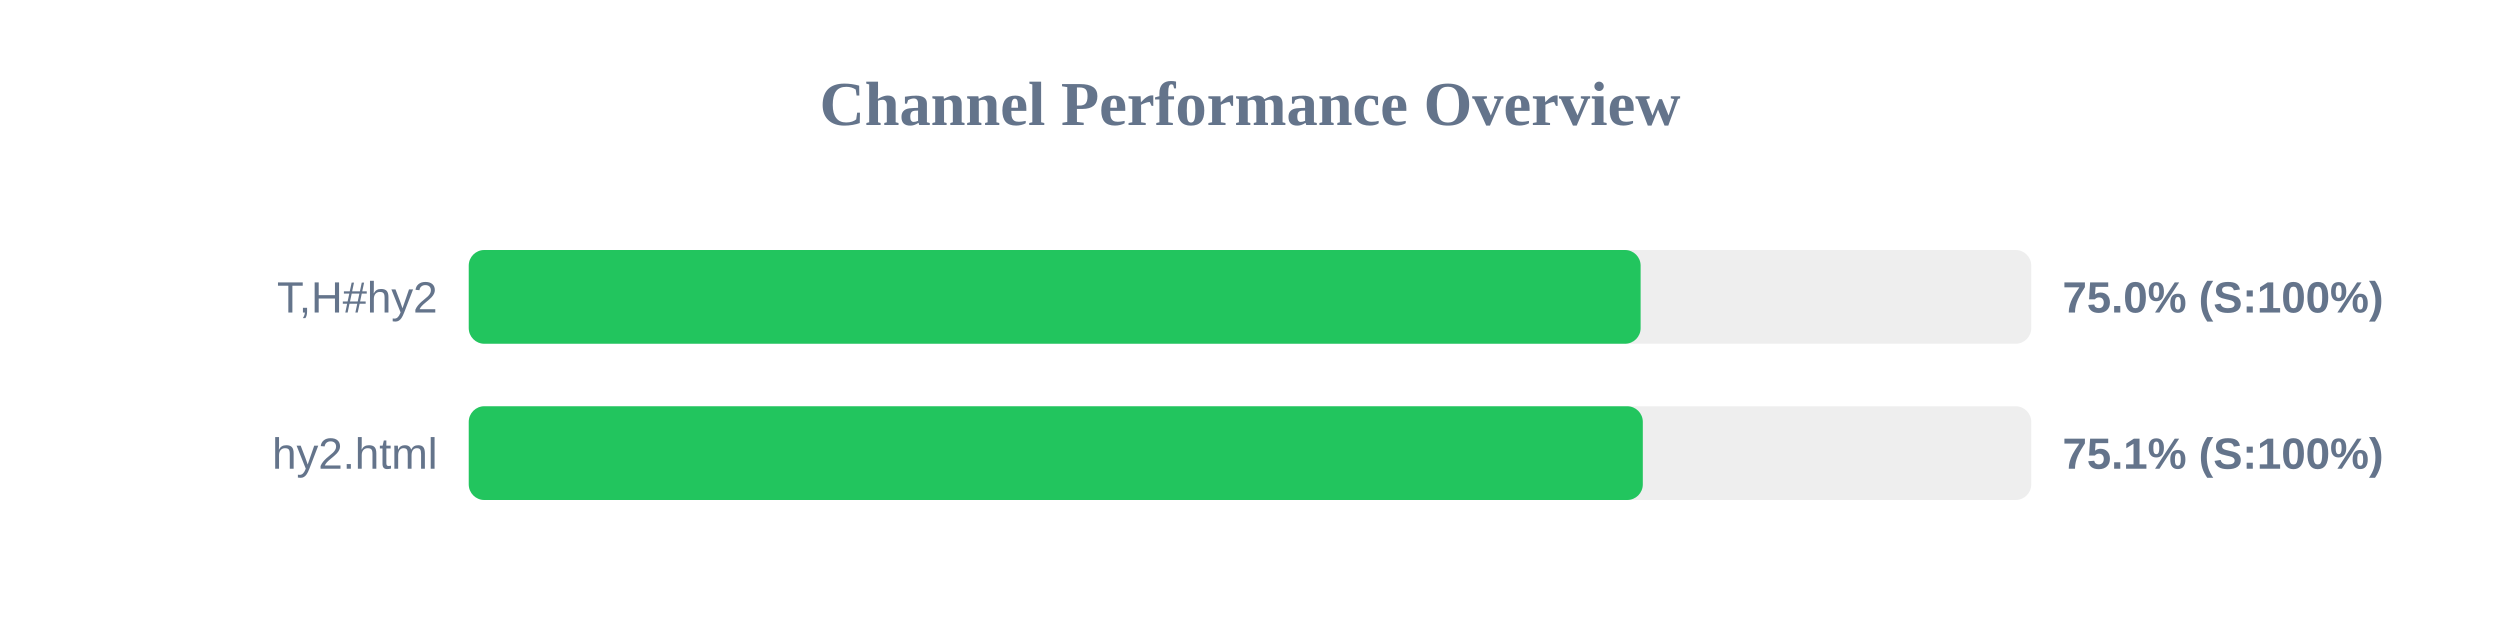
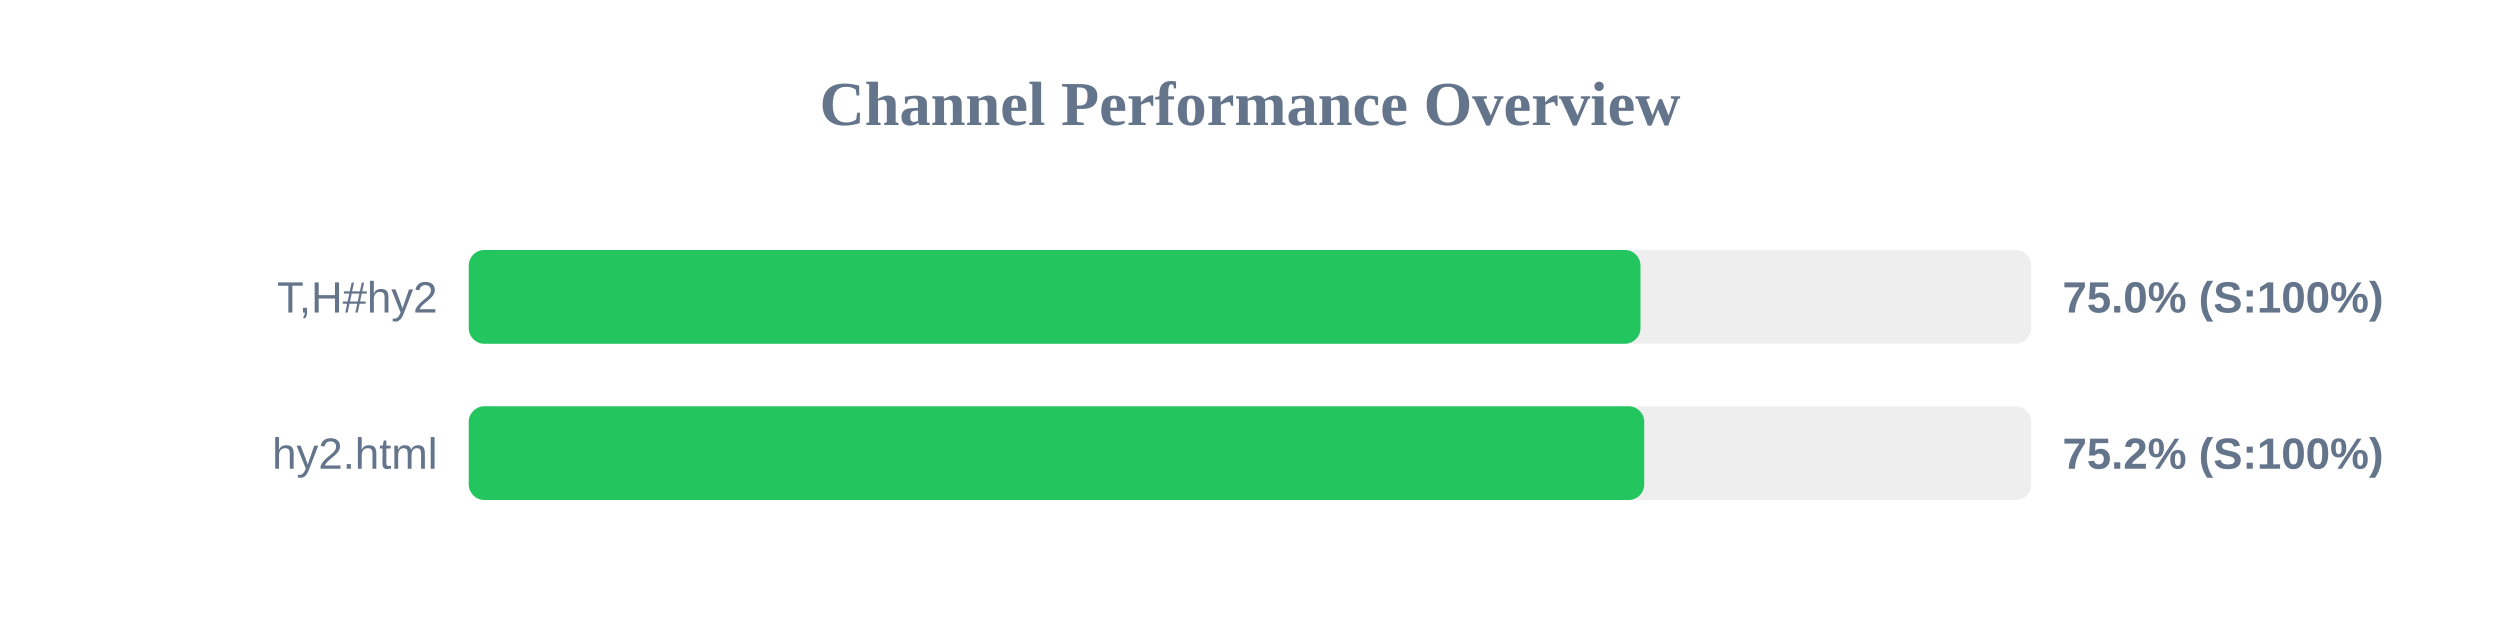
<svg xmlns="http://www.w3.org/2000/svg" width="800" height="200" version="1.1">
  <style>
        .row { font: 14px Arial; fill: #64748b; }
        .score { font: bold 14px Arial; fill: #64748b; }
    </style>
  <text x="400" y="40" text-anchor="middle" font-size="20px" font-weight="bold" fill="#64748b">Channel Performance Overview</text>
  <rect x="150" y="80" width="500" height="30" fill="#eee" rx="5" />
-   <rect x="150" y="80" width="375.0" height="30" fill="#22c55e" rx="5" />
+   <rect x="150" y="80" width="374.95" height="30" fill="#22c55e" rx="5" />
  <text x="140" y="100" text-anchor="end" class="row">T,H#hy2</text>
  <text x="660" y="100" text-anchor="start" class="score">75.0% (S:100%)</text>
  <rect x="150" y="130" width="500" height="30" fill="#eee" rx="5" />
-   <rect x="150" y="130" width="375.7" height="30" fill="#22c55e" rx="5" />
+   <rect x="150" y="130" width="376.15" height="30" fill="#22c55e" rx="5" />
  <text x="140" y="150" text-anchor="end" class="row">hy2.html</text>
-   <text x="660" y="150" text-anchor="start" class="score">75.1% (S:100%)</text>
+   <text x="660" y="150" text-anchor="start" class="score">75.2% (S:100%)</text>
</svg>
